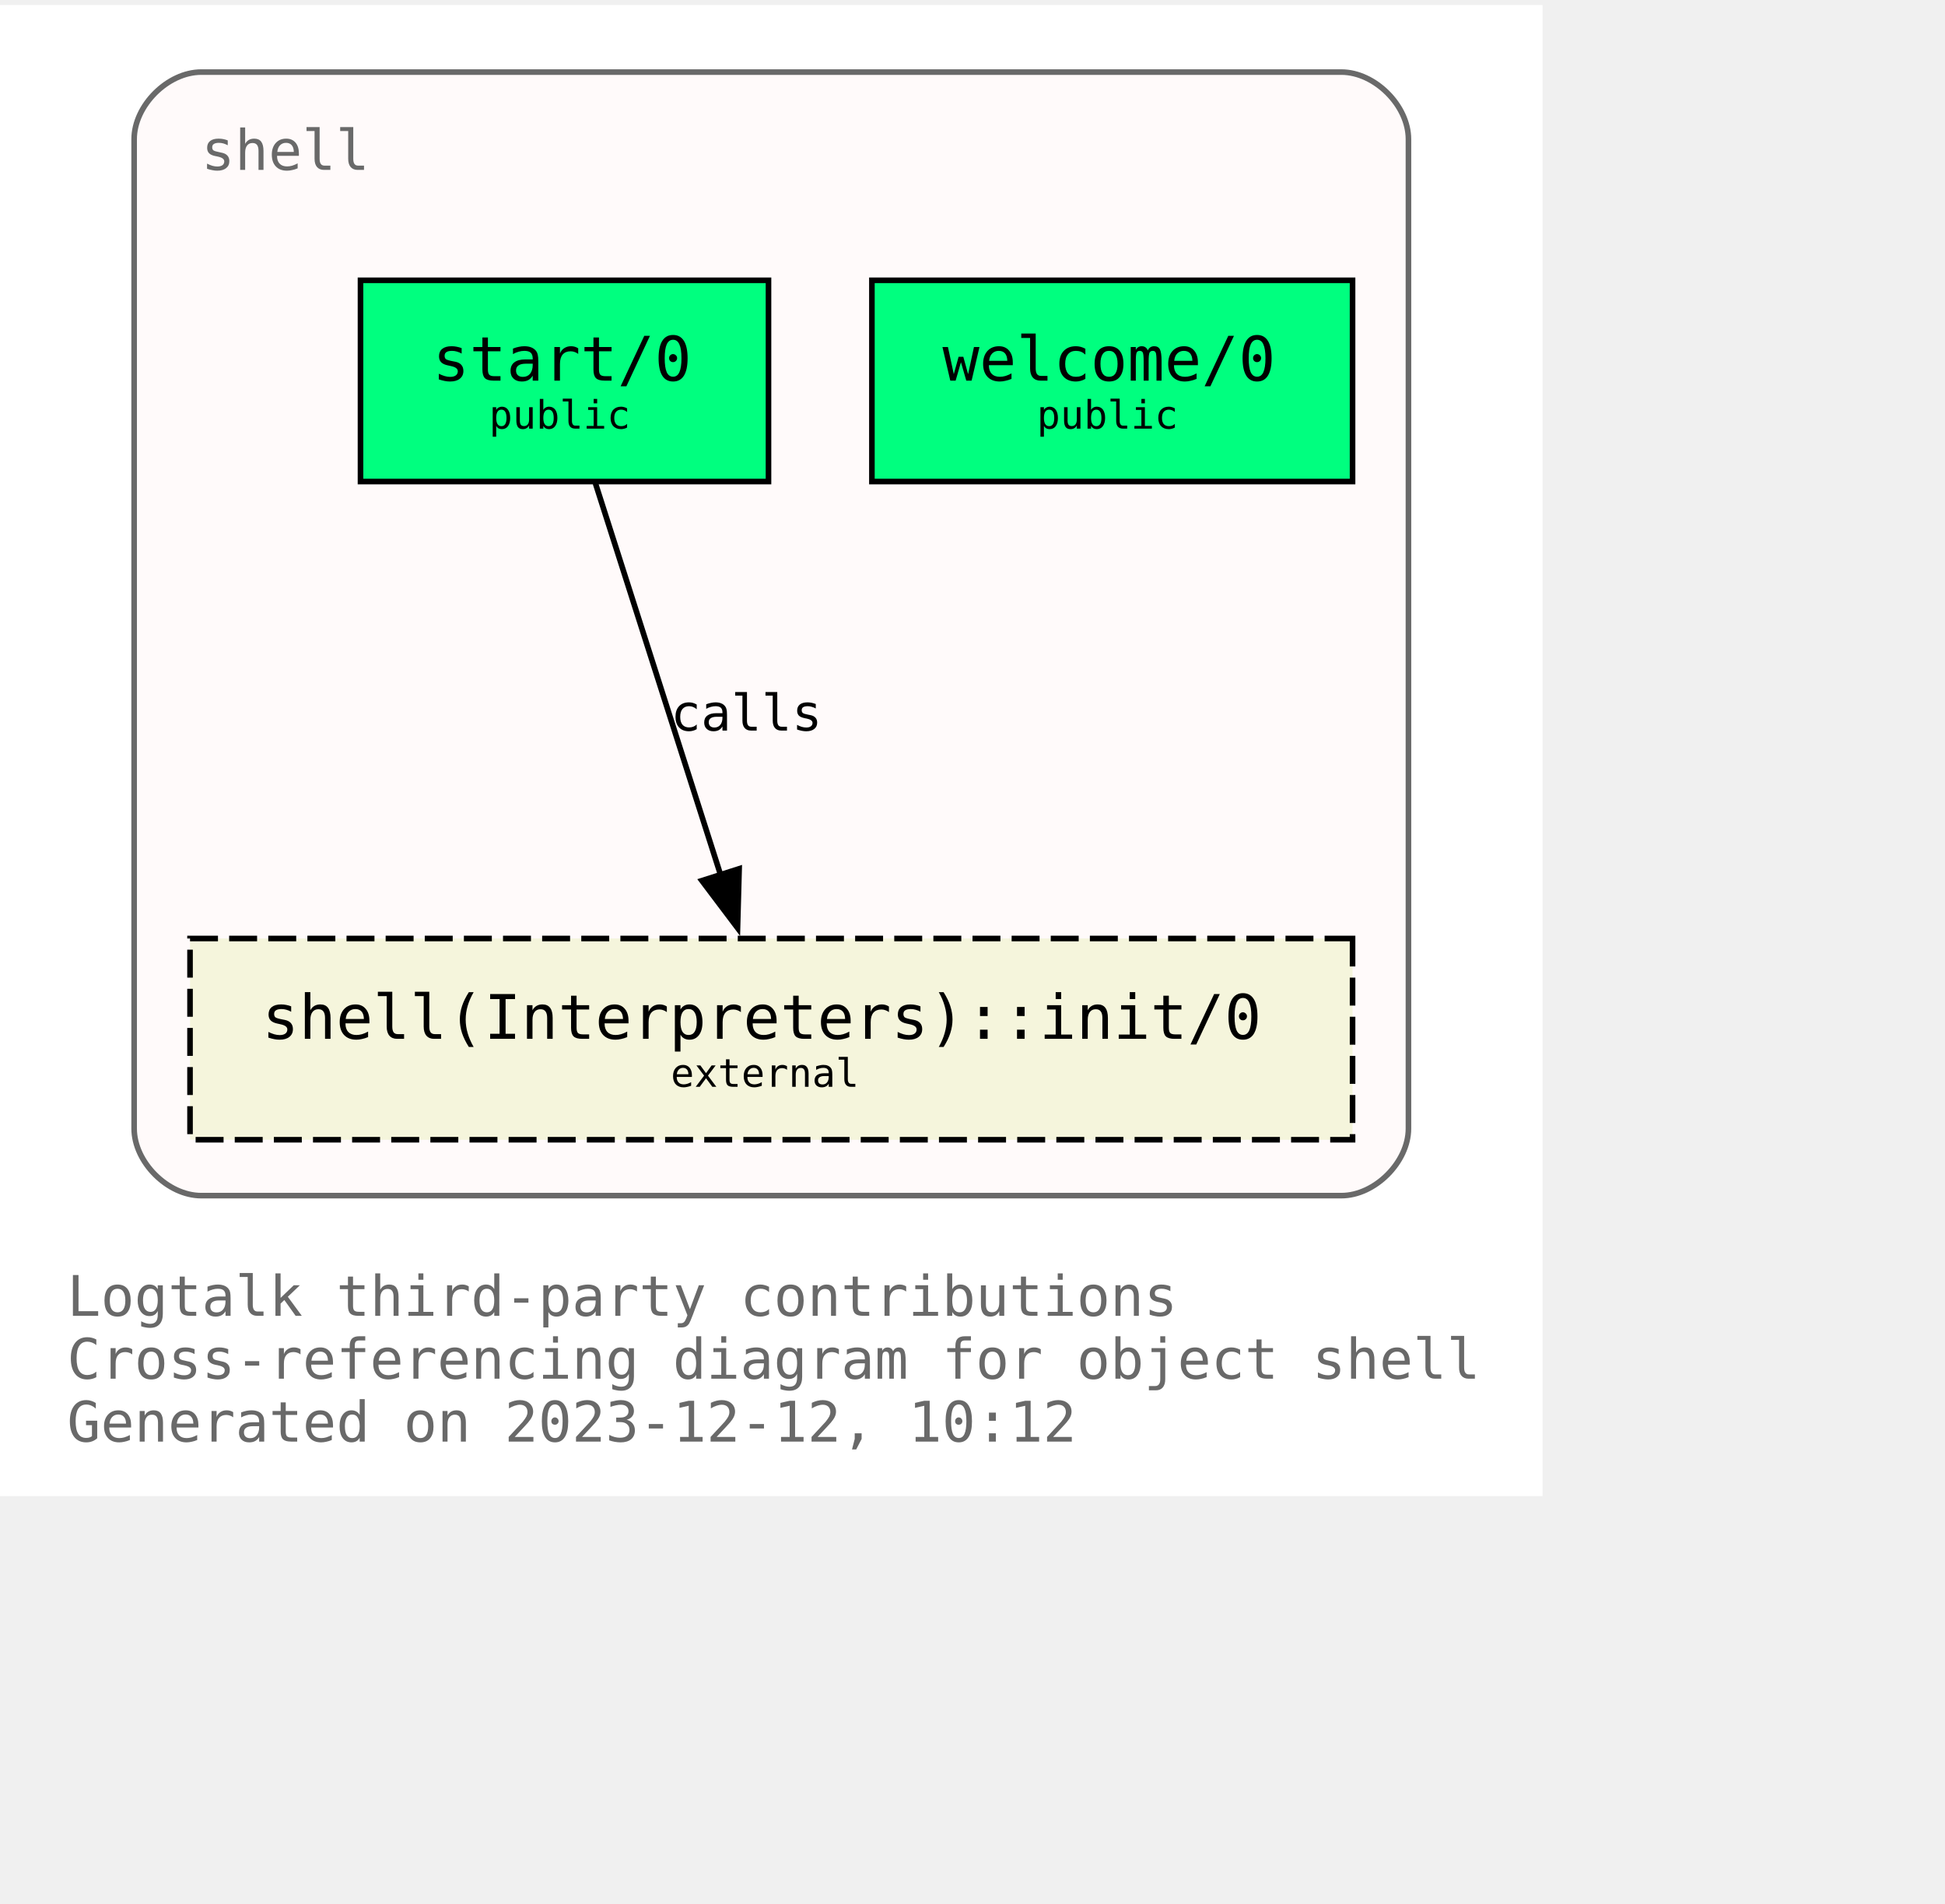
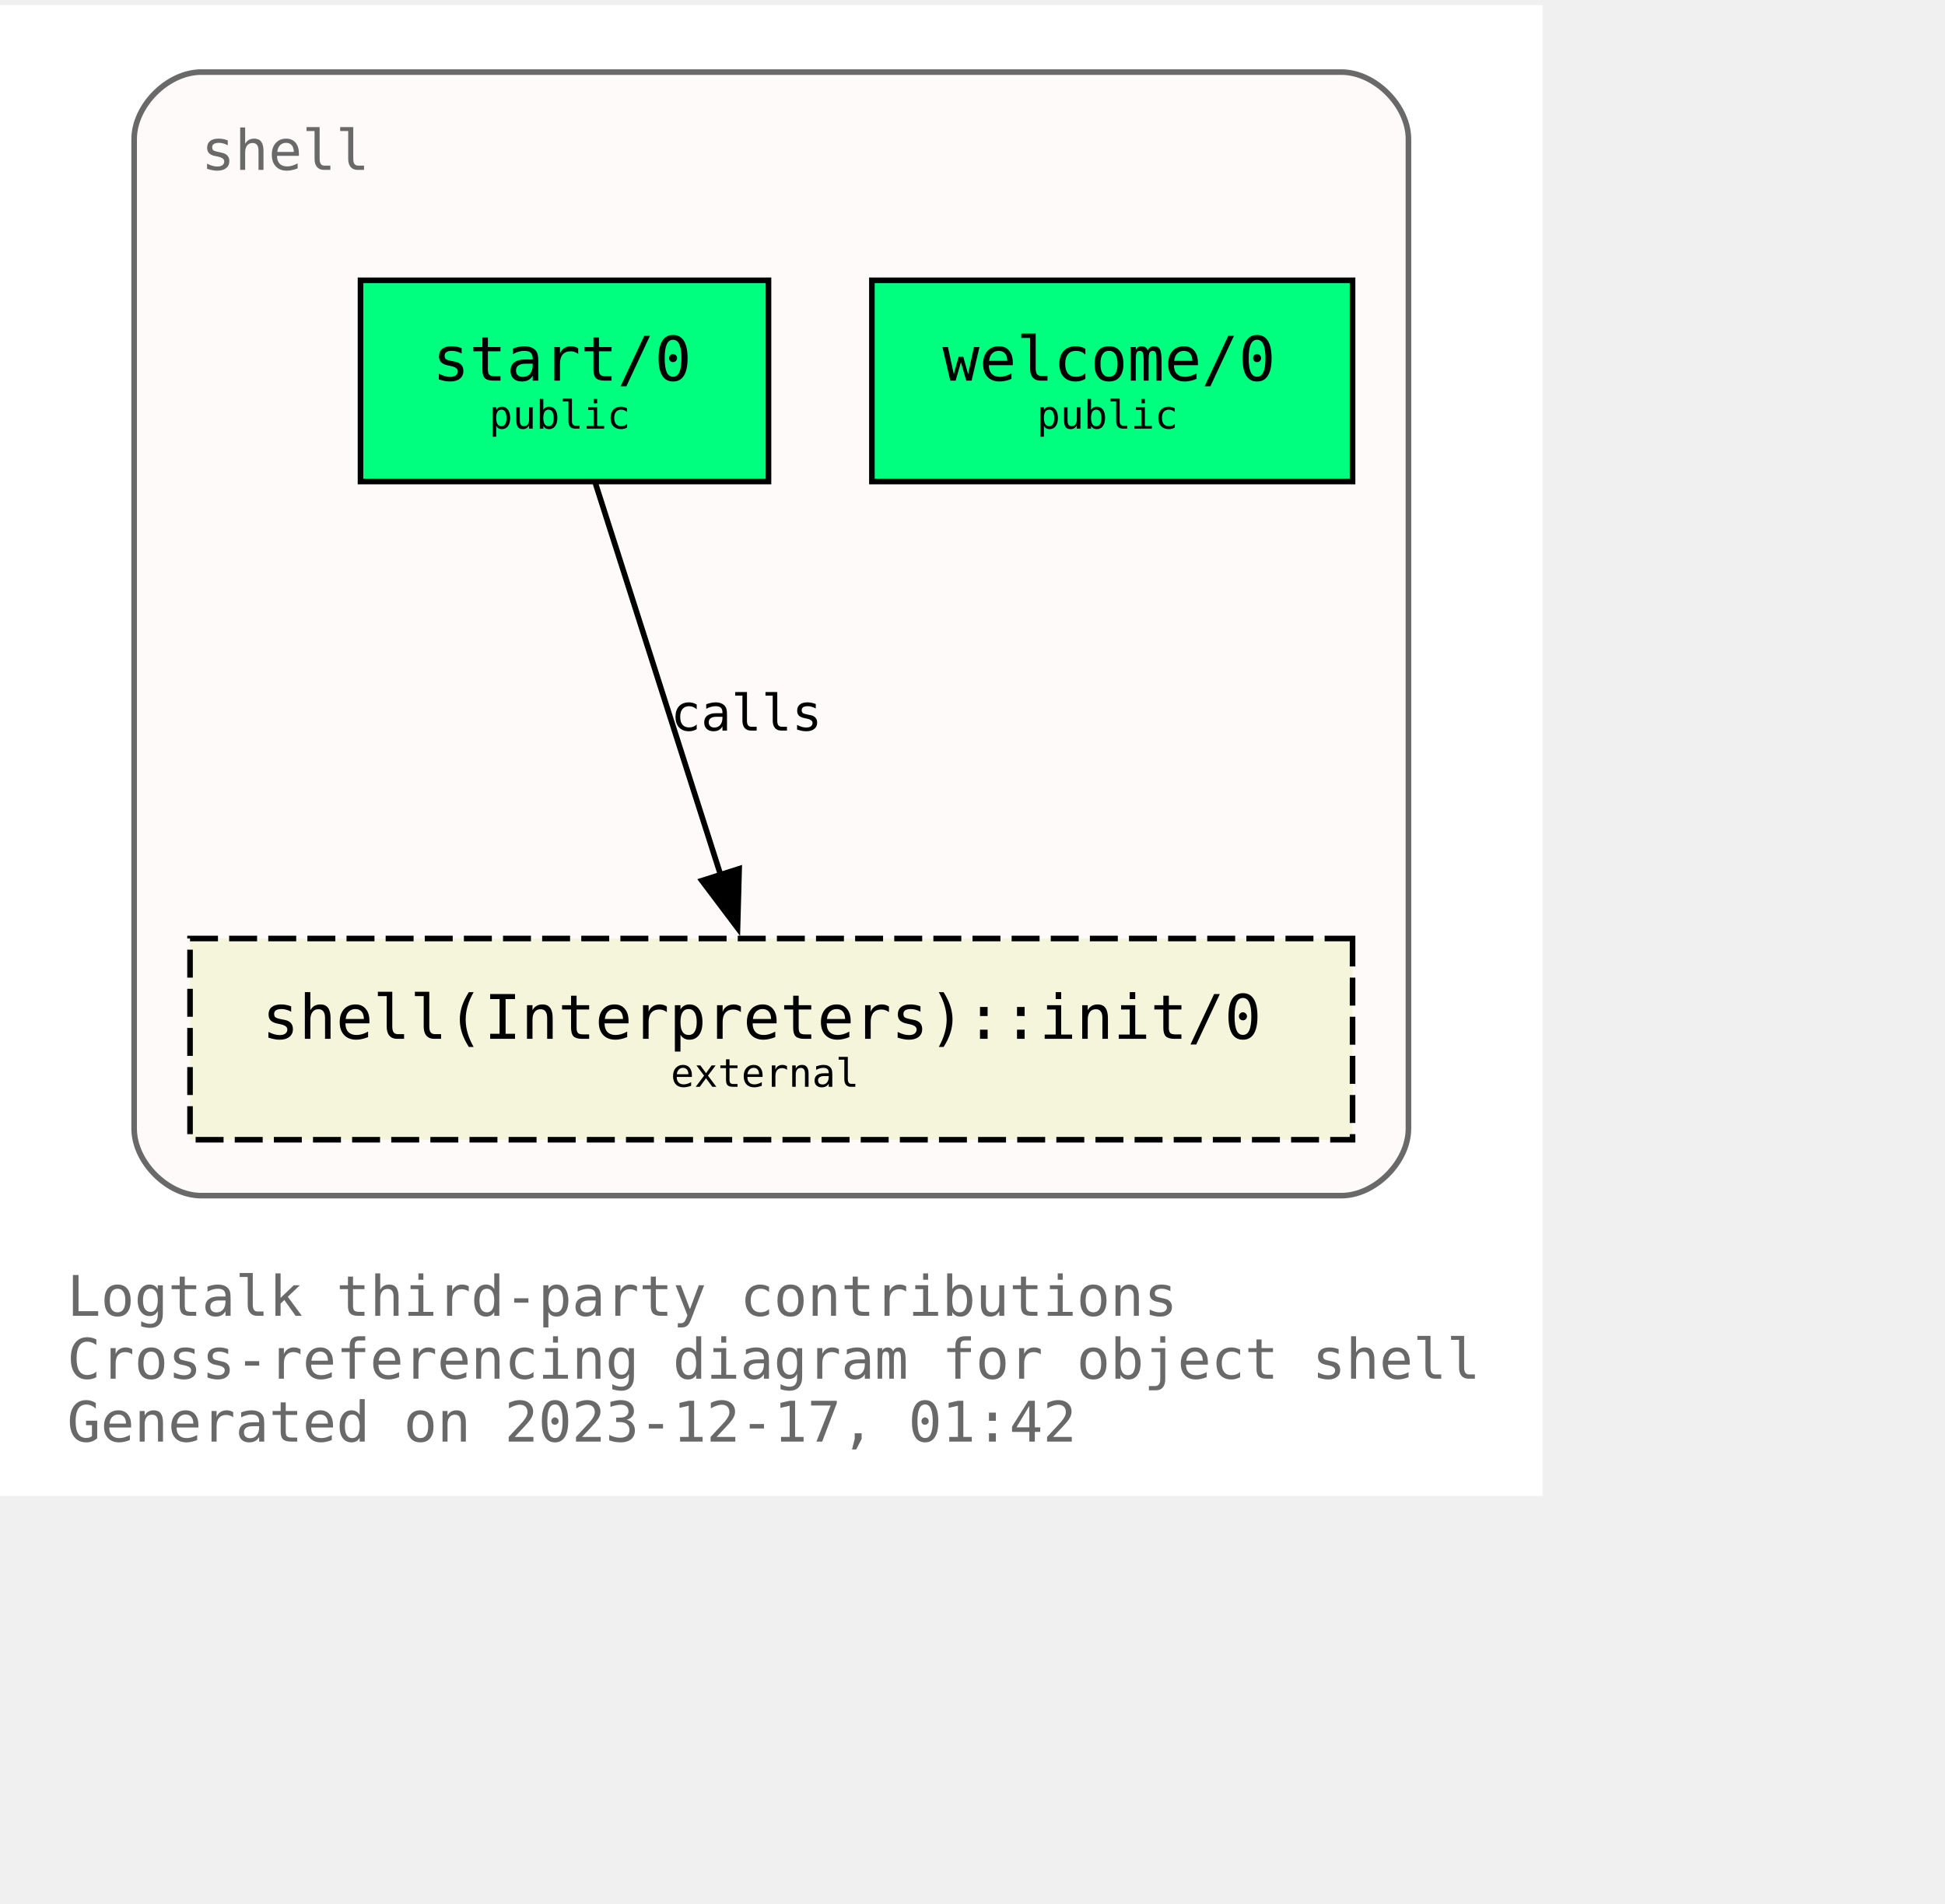
<svg xmlns="http://www.w3.org/2000/svg" xmlns:xlink="http://www.w3.org/1999/xlink" width="420pt" height="411pt" viewBox="72.00 72.00 348.00 338.75">
  <g id="graph0" class="graph" transform="scale(1 1) rotate(0) translate(76 334.75)">
    <polygon fill="white" stroke="none" points="-4,4 -4,-262.75 272,-262.75 272,4 -4,4" />
    <text text-anchor="start" x="8" y="-28.25" font-family="Monospace" font-size="10.00" fill="dimgray">Logtalk third-party contributions</text>
    <text text-anchor="start" x="8" y="-17" font-family="Monospace" font-size="10.00" fill="dimgray">Cross-referencing diagram for object shell</text>
-     <text text-anchor="start" x="8" y="-5.75" font-family="Monospace" font-size="10.00" fill="dimgray">Generated on 2023-12-12, 10:12</text>
+     <text text-anchor="start" x="8" y="-5.75" font-family="Monospace" font-size="10.00" fill="dimgray">Generated on 2023-12-17, 01:42</text>
    <g id="clust1" class="cluster">
      <g id="a_clust1">
        <a xlink:title="shell">
          <path fill="snow" stroke="dimgray" d="M32,-49.75C32,-49.75 236,-49.75 236,-49.75 242,-49.75 248,-55.75 248,-61.75 248,-61.75 248,-238.75 248,-238.75 248,-244.75 242,-250.75 236,-250.75 236,-250.75 32,-250.75 32,-250.75 26,-250.75 20,-244.75 20,-238.75 20,-238.75 20,-61.75 20,-61.75 20,-55.75 26,-49.75 32,-49.75" />
          <g id="a_clust1_0">
-             <a xlink:href="https://github.com/LogtalkDotOrg/logtalk3/tree/cf479b02ce35f55aef560f399bb6a3f260aa9dde/contributions/verdi_neruda/shell.lgt" xlink:title="https://github.com/LogtalkDotOrg/logtalk3/tree/cf479b02ce35f55aef560f399bb6a3f260aa9dde/contributions/verdi_neruda/shell.lgt">
+             <a xlink:href="https://github.com/LogtalkDotOrg/logtalk3/tree/67d528664c76dde29eb28671ad32076559fadc44/contributions/verdi_neruda/shell.lgt" xlink:title="https://github.com/LogtalkDotOrg/logtalk3/tree/67d528664c76dde29eb28671ad32076559fadc44/contributions/verdi_neruda/shell.lgt">
              <text text-anchor="start" x="32" y="-233.25" font-family="Monospace" font-size="10.00" fill="dimgray">shell</text>
            </a>
          </g>
        </a>
      </g>
    </g>
    <g id="node1" class="node">
      <g id="a_node1">
-         <a xlink:href="https://github.com/LogtalkDotOrg/logtalk3/tree/cf479b02ce35f55aef560f399bb6a3f260aa9dde/contributions/verdi_neruda/shell.lgt#L343" xlink:title="https://github.com/LogtalkDotOrg/logtalk3/tree/cf479b02ce35f55aef560f399bb6a3f260aa9dde/contributions/verdi_neruda/shell.lgt#L343">
+         <a xlink:href="https://github.com/LogtalkDotOrg/logtalk3/tree/67d528664c76dde29eb28671ad32076559fadc44/contributions/verdi_neruda/shell.lgt#L343" xlink:title="https://github.com/LogtalkDotOrg/logtalk3/tree/67d528664c76dde29eb28671ad32076559fadc44/contributions/verdi_neruda/shell.lgt#L343">
          <polygon fill="springgreen" stroke="black" points="238,-213.5 152,-213.5 152,-177.5 238,-177.5 238,-213.5" />
          <text text-anchor="start" x="159.88" y="-196.32" font-family="Monospace" font-size="9.00"> </text>
          <text text-anchor="start" x="164.62" y="-195.55" font-family="Monospace" font-size="11.00">welcome/0</text>
          <text text-anchor="start" x="224.88" y="-196.32" font-family="Monospace" font-size="9.00"> </text>
          <text text-anchor="start" x="159.88" y="-185.45" font-family="Monospace" font-size="9.00"> </text>
          <text text-anchor="start" x="181.5" y="-186.97" font-family="Monospace" font-size="7.00">public</text>
          <text text-anchor="start" x="224.88" y="-185.45" font-family="Monospace" font-size="9.00"> </text>
        </a>
      </g>
    </g>
    <g id="node2" class="node">
      <g id="a_node2">
-         <a xlink:href="https://github.com/LogtalkDotOrg/logtalk3/tree/cf479b02ce35f55aef560f399bb6a3f260aa9dde/contributions/verdi_neruda/shell.lgt#L355" xlink:title="https://github.com/LogtalkDotOrg/logtalk3/tree/cf479b02ce35f55aef560f399bb6a3f260aa9dde/contributions/verdi_neruda/shell.lgt#L355">
+         <a xlink:href="https://github.com/LogtalkDotOrg/logtalk3/tree/67d528664c76dde29eb28671ad32076559fadc44/contributions/verdi_neruda/shell.lgt#L355" xlink:title="https://github.com/LogtalkDotOrg/logtalk3/tree/67d528664c76dde29eb28671ad32076559fadc44/contributions/verdi_neruda/shell.lgt#L355">
          <polygon fill="springgreen" stroke="black" points="133.5,-213.5 60.5,-213.5 60.5,-177.5 133.5,-177.5 133.5,-213.5" />
          <text text-anchor="start" x="68.38" y="-196.32" font-family="Monospace" font-size="9.00"> </text>
          <text text-anchor="start" x="73.38" y="-195.55" font-family="Monospace" font-size="11.00">start/0</text>
          <text text-anchor="start" x="120.38" y="-196.32" font-family="Monospace" font-size="9.00"> </text>
          <text text-anchor="start" x="68.38" y="-185.45" font-family="Monospace" font-size="9.00"> </text>
          <text text-anchor="start" x="83.5" y="-186.97" font-family="Monospace" font-size="7.00">public</text>
          <text text-anchor="start" x="120.38" y="-185.45" font-family="Monospace" font-size="9.00"> </text>
        </a>
      </g>
    </g>
    <g id="node3" class="node">
      <g id="a_node3">
        <a xlink:href="https://logtalk.org/library/shell_1.html#init/0" xlink:title="https://logtalk.org/library/shell_1.html#init/0">
          <polygon fill="beige" stroke="black" stroke-dasharray="5,2" points="238,-95.75 30,-95.75 30,-59.75 238,-59.75 238,-95.75" />
          <text text-anchor="start" x="37.88" y="-78.58" font-family="Monospace" font-size="9.00"> </text>
          <text text-anchor="start" x="42.88" y="-77.8" font-family="Monospace" font-size="11.00">shell(Interpreters)::init/0</text>
          <text text-anchor="start" x="224.88" y="-78.58" font-family="Monospace" font-size="9.00"> </text>
          <text text-anchor="start" x="37.88" y="-67.7" font-family="Monospace" font-size="9.00"> </text>
          <text text-anchor="start" x="116" y="-69.22" font-family="Monospace" font-size="7.00">external</text>
          <text text-anchor="start" x="224.88" y="-67.7" font-family="Monospace" font-size="9.00"> </text>
        </a>
      </g>
    </g>
    <g id="edge1" class="edge">
      <g id="a_edge1">
-         <a xlink:href="https://github.com/LogtalkDotOrg/logtalk3/tree/cf479b02ce35f55aef560f399bb6a3f260aa9dde/contributions/verdi_neruda/shell.lgt#L357" xlink:title="calls">
+         <a xlink:href="https://github.com/LogtalkDotOrg/logtalk3/tree/67d528664c76dde29eb28671ad32076559fadc44/contributions/verdi_neruda/shell.lgt#L357" xlink:title="calls">
          <path fill="none" stroke="black" d="M102.54,-177.17C108.45,-158.67 117.91,-129.07 124.92,-107.16" />
          <polygon fill="black" stroke="black" points="128.25,-108.23 127.96,-97.64 121.58,-106.1 128.25,-108.23" />
        </a>
      </g>
      <g id="a_edge1-label">
-         <a xlink:href="https://github.com/LogtalkDotOrg/logtalk3/tree/cf479b02ce35f55aef560f399bb6a3f260aa9dde/contributions/verdi_neruda/shell.lgt#L357" xlink:title="https://github.com/LogtalkDotOrg/logtalk3/tree/cf479b02ce35f55aef560f399bb6a3f260aa9dde/contributions/verdi_neruda/shell.lgt#L357">
+         <a xlink:href="https://github.com/LogtalkDotOrg/logtalk3/tree/67d528664c76dde29eb28671ad32076559fadc44/contributions/verdi_neruda/shell.lgt#L357" xlink:title="https://github.com/LogtalkDotOrg/logtalk3/tree/67d528664c76dde29eb28671ad32076559fadc44/contributions/verdi_neruda/shell.lgt#L357">
          <text text-anchor="start" x="116" y="-132.95" font-family="Monospace" font-size="9.00">calls</text>
        </a>
      </g>
    </g>
  </g>
</svg>
